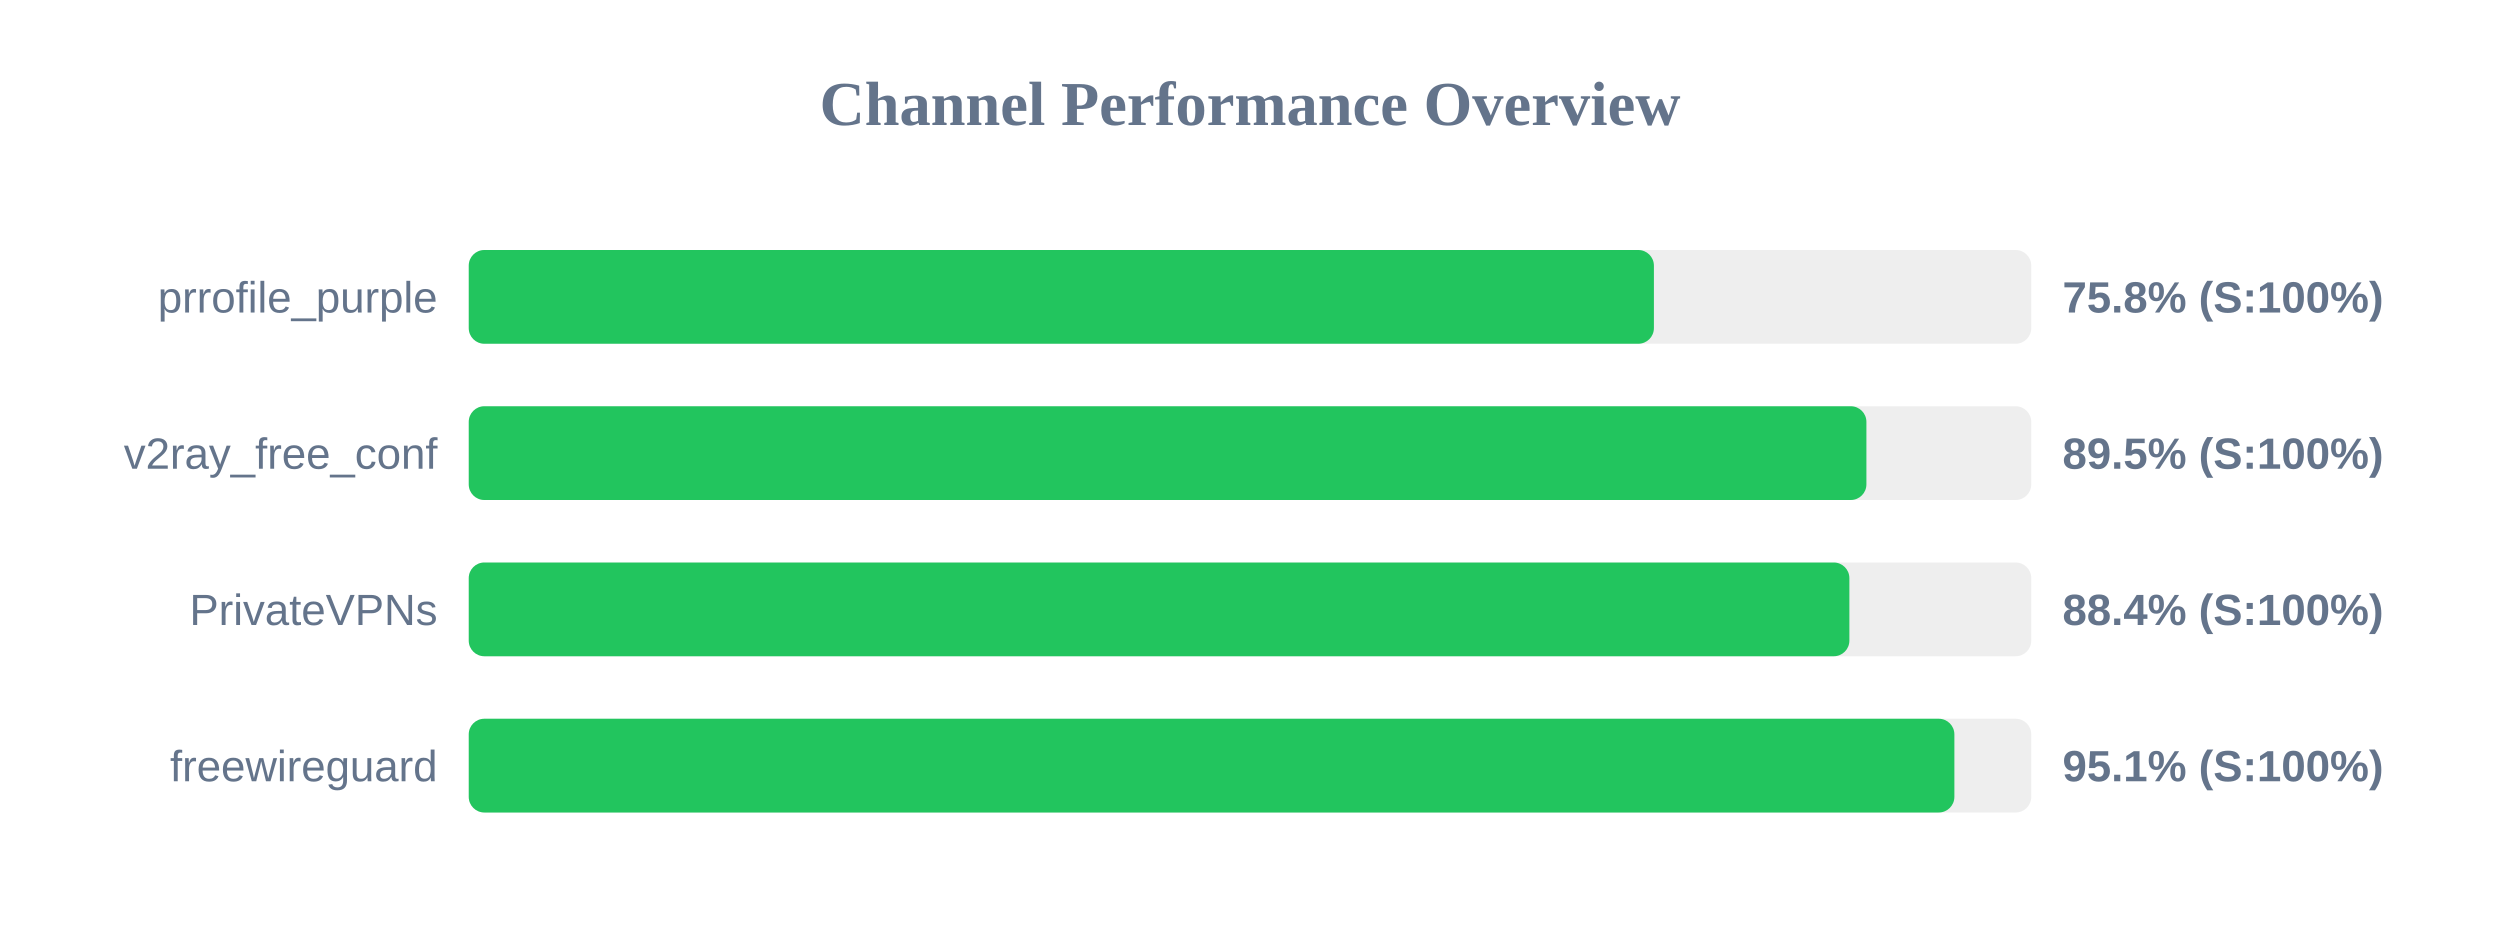
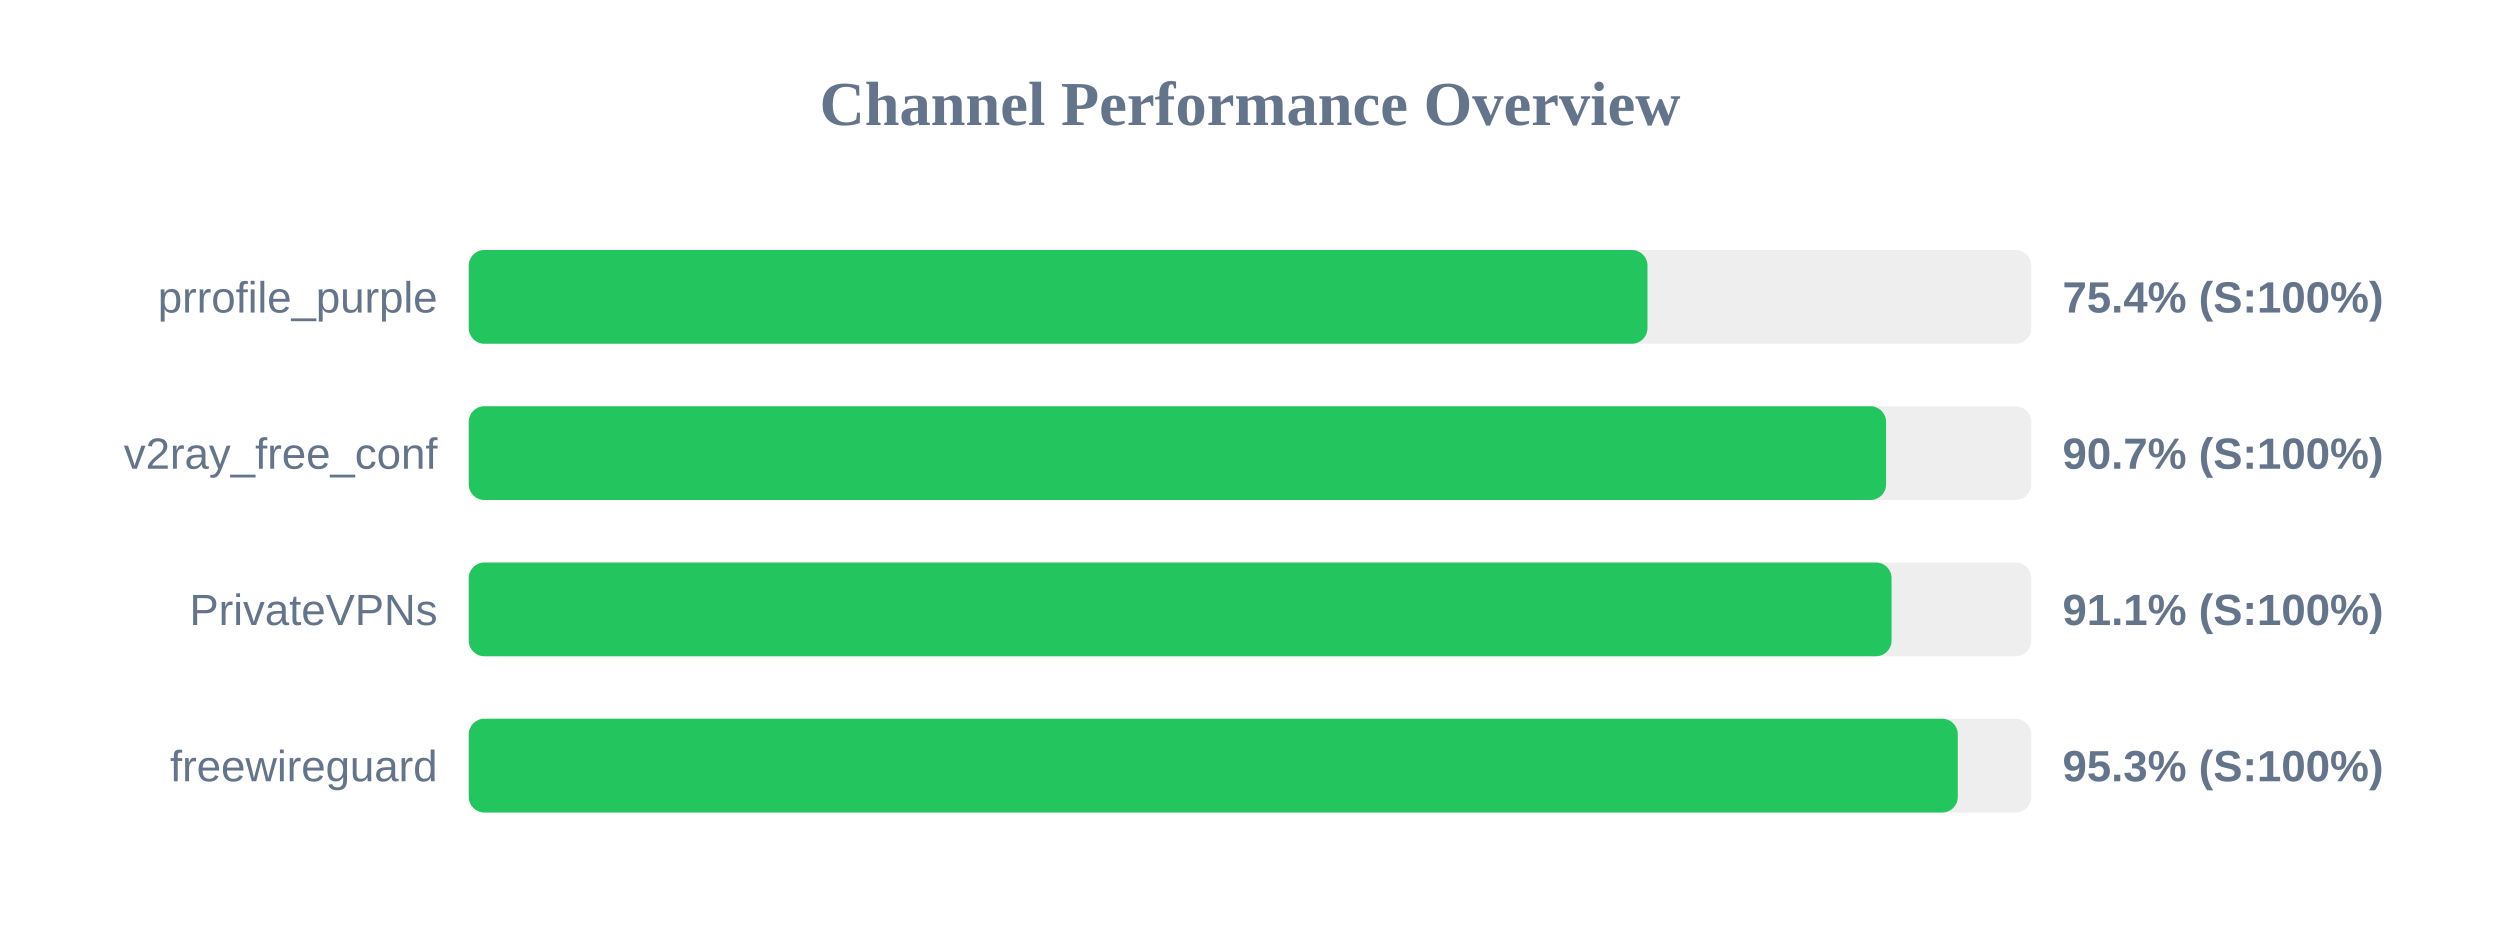
<svg xmlns="http://www.w3.org/2000/svg" width="800" height="300" version="1.1">
  <style>
        .row { font: 14px Arial; fill: #64748b; }
        .score { font: bold 14px Arial; fill: #64748b; }
    </style>
  <text x="400" y="40" text-anchor="middle" font-size="20px" font-weight="bold" fill="#64748b">Channel Performance Overview</text>
  <rect x="150" y="80" width="500" height="30" fill="#eee" rx="5" />
-   <rect x="150" y="80" width="379.25" height="30" fill="#22c55e" rx="5" />
+   <rect x="150" y="80" width="377.2" height="30" fill="#22c55e" rx="5" />
  <text x="140" y="100" text-anchor="end" class="row">prrofile_purple</text>
-   <text x="660" y="100" text-anchor="start" class="score">75.8% (S:100%)</text>
+   <text x="660" y="100" text-anchor="start" class="score">75.4% (S:100%)</text>
  <rect x="150" y="130" width="500" height="30" fill="#eee" rx="5" />
-   <rect x="150" y="130" width="447.25" height="30" fill="#22c55e" rx="5" />
+   <rect x="150" y="130" width="453.55" height="30" fill="#22c55e" rx="5" />
  <text x="140" y="150" text-anchor="end" class="row">v2ray_free_conf</text>
-   <text x="660" y="150" text-anchor="start" class="score">89.5% (S:100%)</text>
+   <text x="660" y="150" text-anchor="start" class="score">90.7% (S:100%)</text>
  <rect x="150" y="180" width="500" height="30" fill="#eee" rx="5" />
-   <rect x="150" y="180" width="441.8" height="30" fill="#22c55e" rx="5" />
+   <rect x="150" y="180" width="455.3" height="30" fill="#22c55e" rx="5" />
  <text x="140" y="200" text-anchor="end" class="row">PrivateVPNs</text>
-   <text x="660" y="200" text-anchor="start" class="score">88.4% (S:100%)</text>
+   <text x="660" y="200" text-anchor="start" class="score">91.1% (S:100%)</text>
  <rect x="150" y="230" width="500" height="30" fill="#eee" rx="5" />
-   <rect x="150" y="230" width="475.4" height="30" fill="#22c55e" rx="5" />
+   <rect x="150" y="230" width="476.5" height="30" fill="#22c55e" rx="5" />
  <text x="140" y="250" text-anchor="end" class="row">freewireguard</text>
-   <text x="660" y="250" text-anchor="start" class="score">95.1% (S:100%)</text>
+   <text x="660" y="250" text-anchor="start" class="score">95.3% (S:100%)</text>
</svg>
